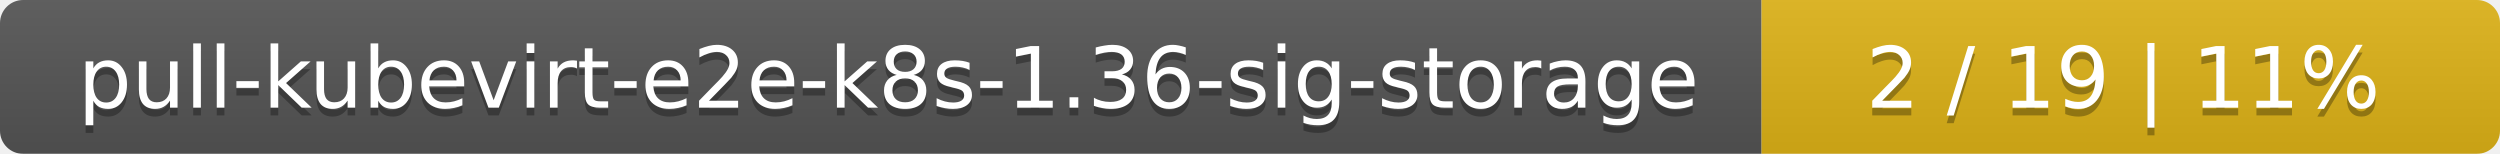
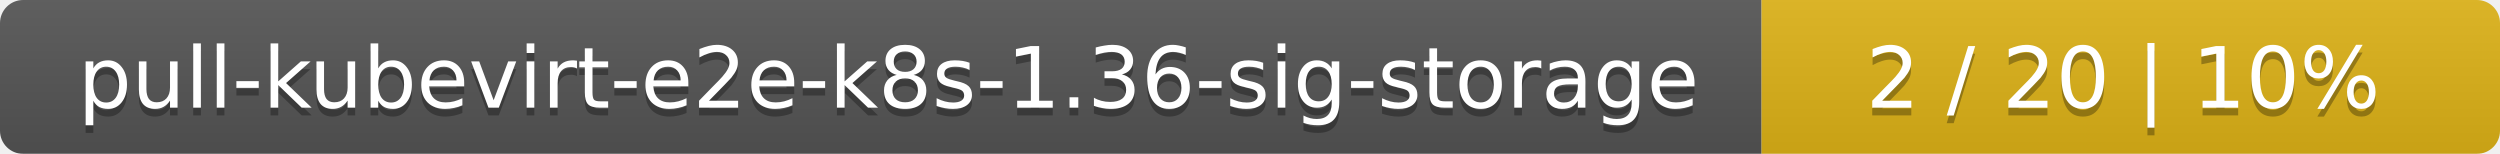
<svg xmlns="http://www.w3.org/2000/svg" width="325" height="20">
  <linearGradient id="smooth" x2="0" y2="100%">
    <stop offset="0" stop-color="#bbb" stop-opacity=".1" />
    <stop offset="1" stop-opacity=".1" />
  </linearGradient>
  <mask id="round">
    <rect width="325" height="20" rx="3" fill="#fff" />
  </mask>
  <g mask="url(#round)">
    <rect width="229" height="20" fill="#555" />
    <rect x="229" width="96" height="20" fill="#dfb317" />
    <rect width="325" height="20" fill="url(#smooth)" />
  </g>
  <g fill="#fff" text-anchor="middle" font-family="DejaVu Sans,Verdana,Geneva,sans-serif" font-size="11">
    <text x="115.5" y="15" fill="#010101" fill-opacity=".3">pull-kubevirt-e2e-k8s-1.36-sig-storage</text>
    <text x="115.5" y="14">pull-kubevirt-e2e-k8s-1.36-sig-storage</text>
-     <text x="276" y="15" fill="#010101" fill-opacity=".3">2 / 19    |    11%</text>
-     <text x="276" y="14">2 / 19    |    11%</text>
+     <text x="276" y="15" fill="#010101" fill-opacity=".3">2 / 20    |    10%</text>
+     <text x="276" y="14">2 / 20    |    10%</text>
  </g>
</svg>
